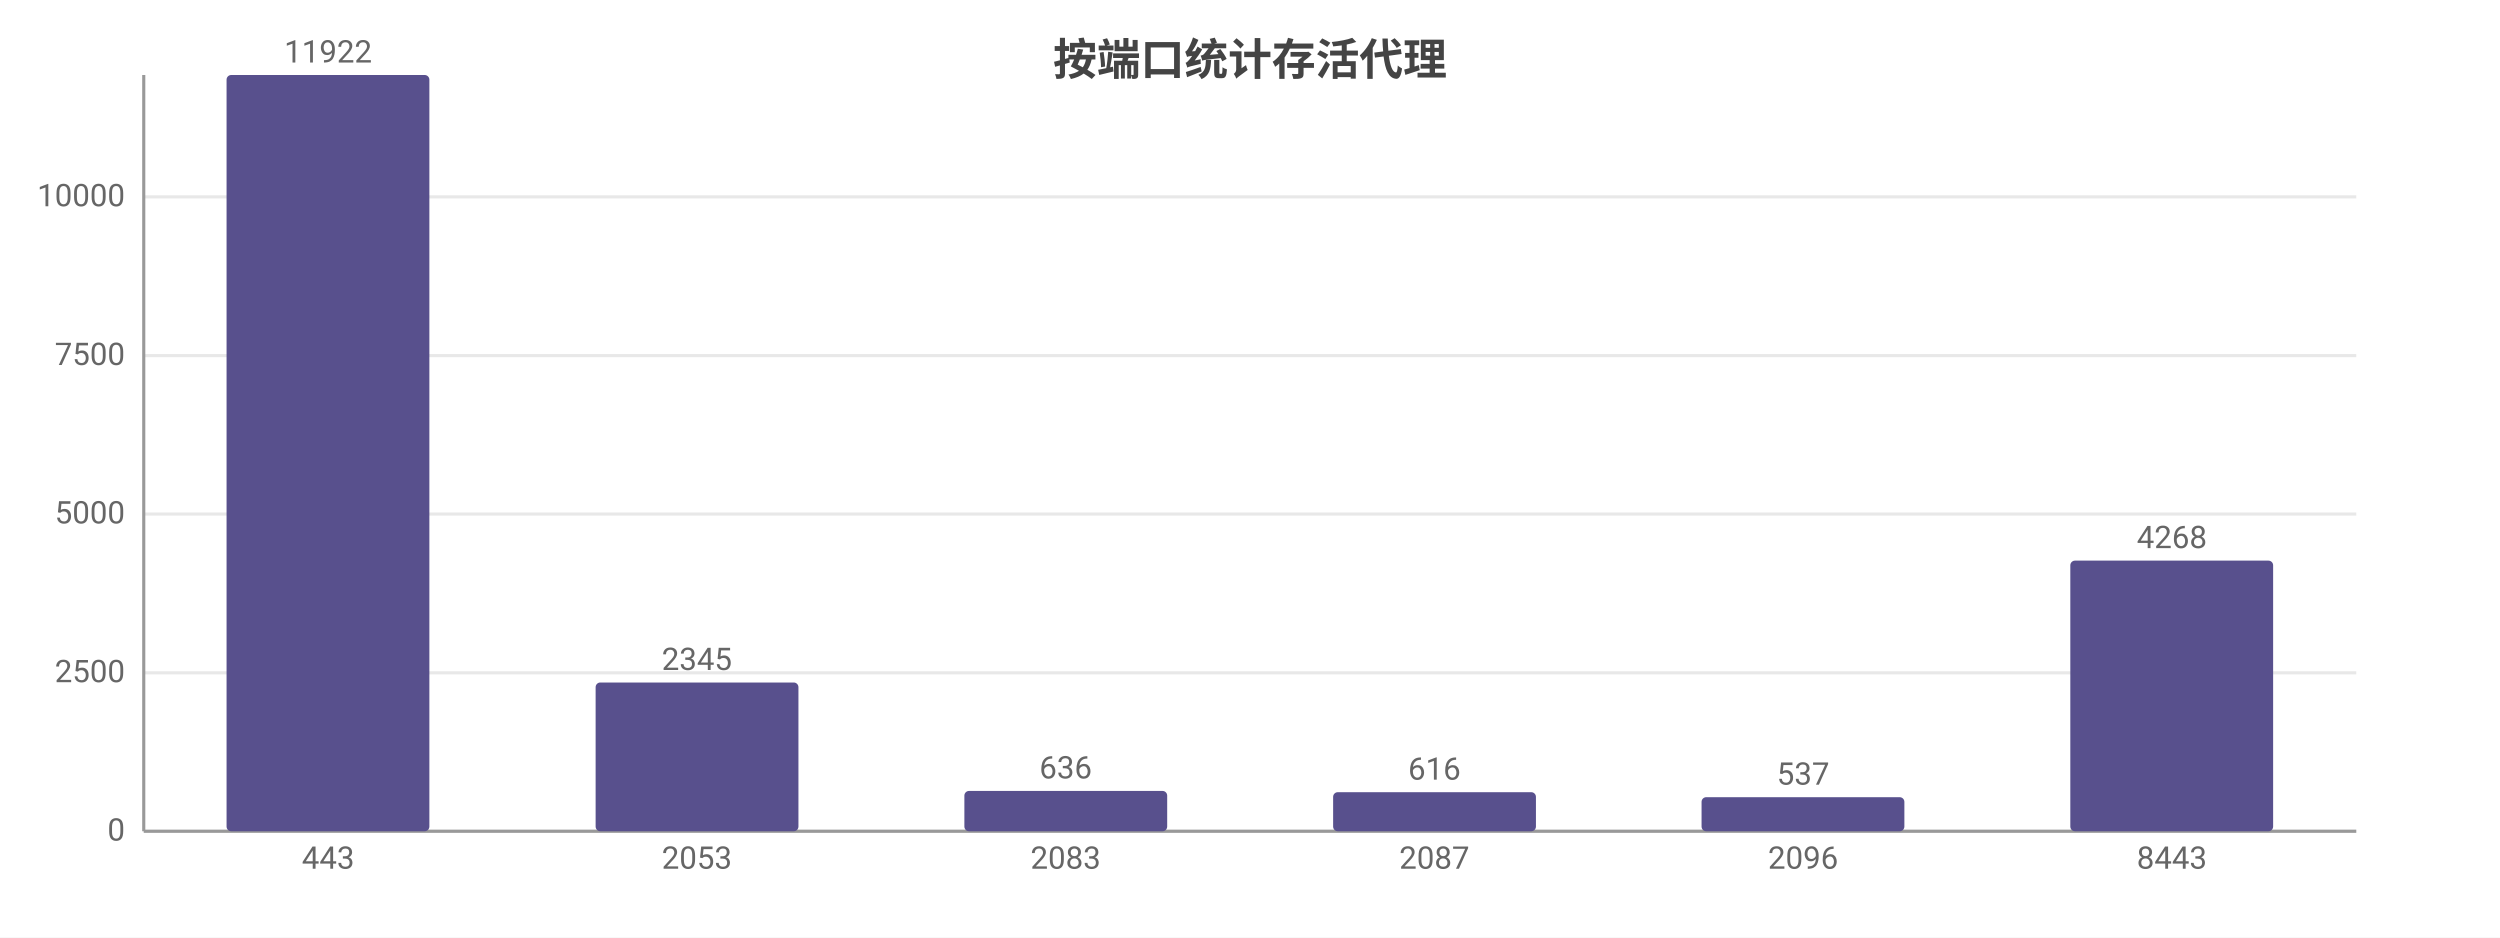
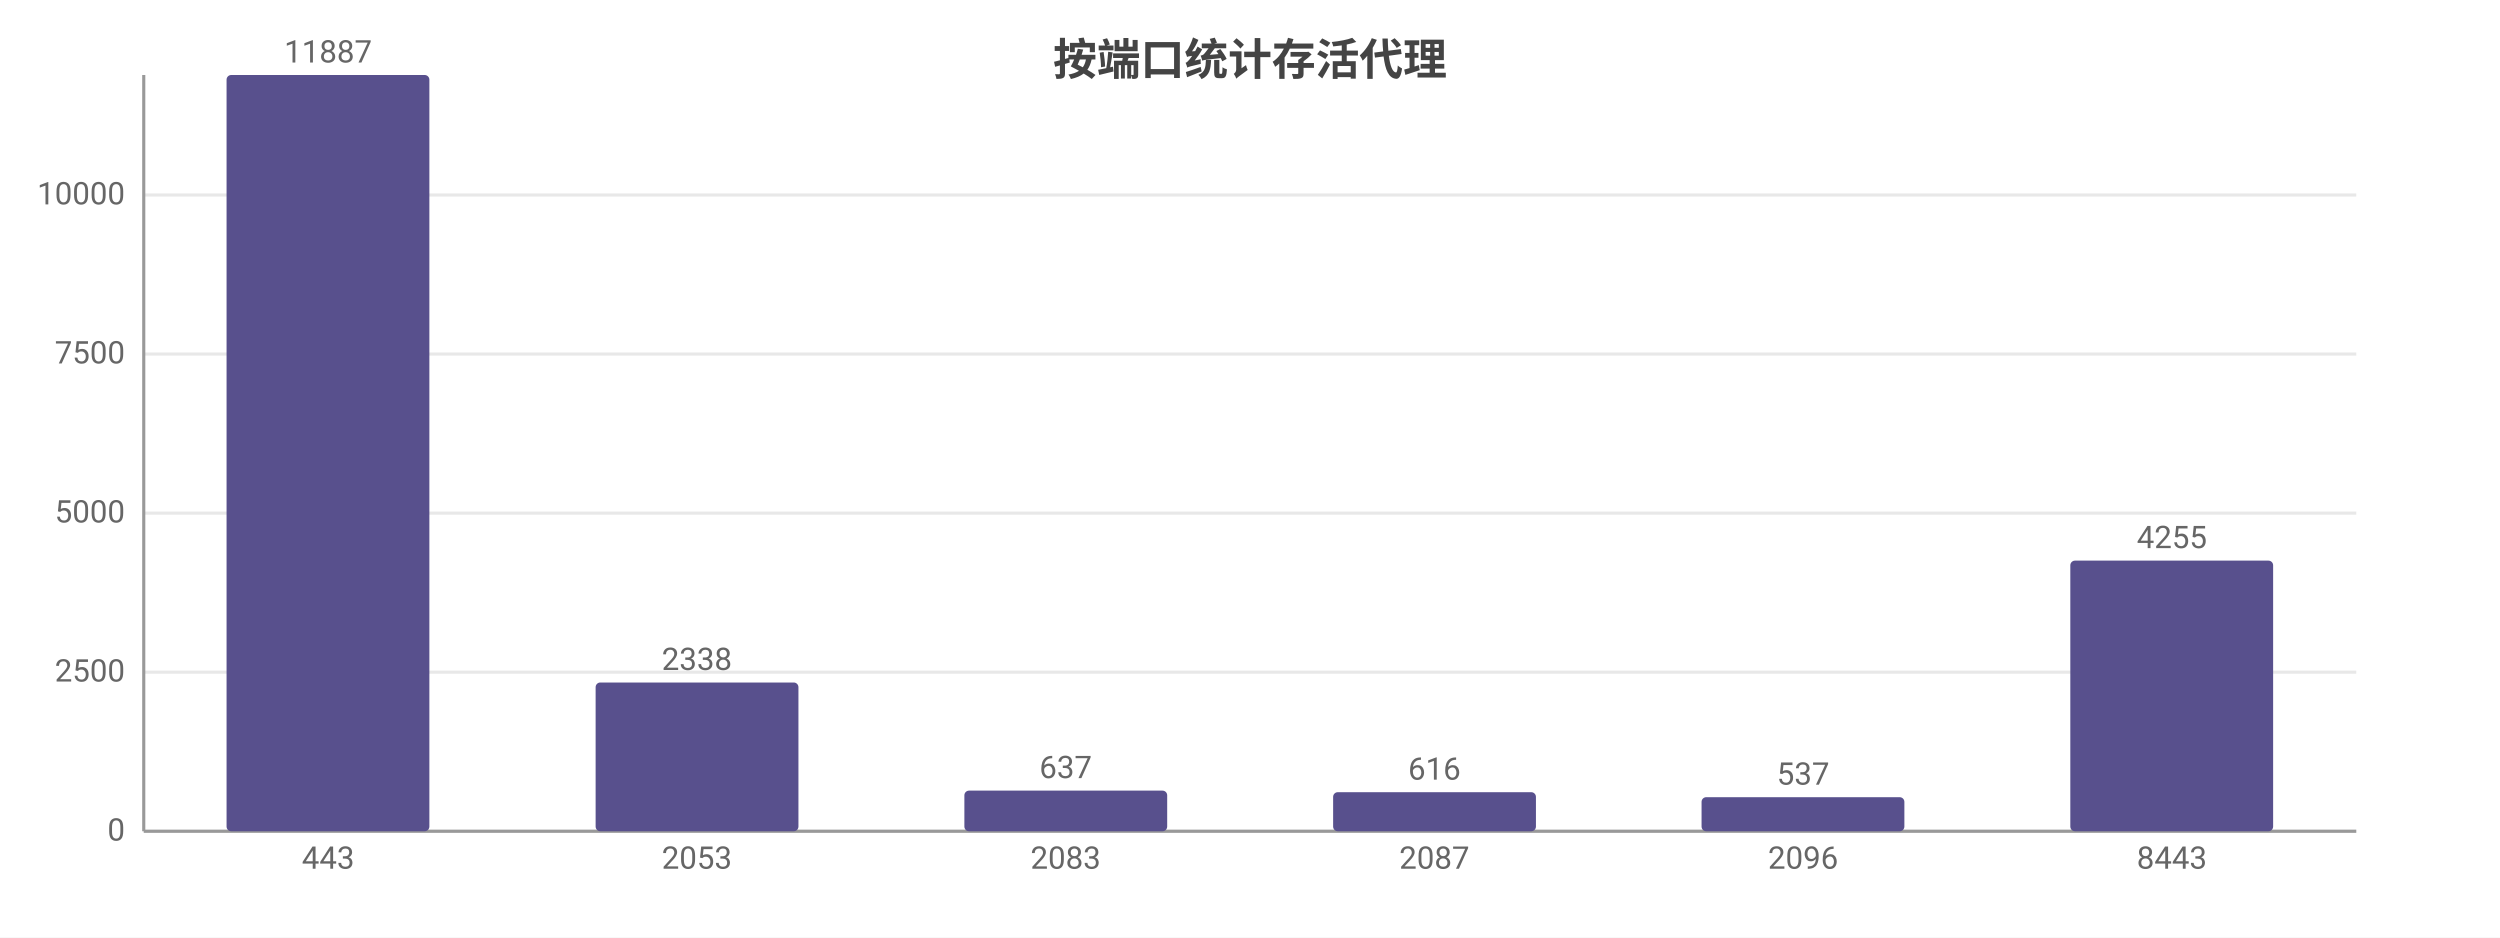
<svg xmlns="http://www.w3.org/2000/svg" width="800" height="300" viewBox="0 0 800 300">
  <rect width="800" height="300" fill="#ffffff" />
  <style>text{font-family:system-ui,-apple-system,'Segoe UI',Roboto,'PingFang SC','Microsoft YaHei','Noto Sans CJK SC',sans-serif}.g{stroke:#e8e8e8;stroke-width:1}.a{stroke:#999;stroke-width:1}.t{font-size:10px;fill:#666}.m{font-size:10px;text-anchor:middle;fill:#666}.e{font-size:10px;text-anchor:end;fill:#666}.l{font-size:11px;fill:#333}.tt{font-size:14px;font-weight:600;text-anchor:middle;fill:#444}.em{font-size:13px;text-anchor:middle;fill:#999}</style>
  <text class="tt" x="400.0" y="24">按端口统计存活代理</text>
  <line class="g" x1="46" y1="266" x2="754" y2="266" />
  <text class="e" x="40" y="269">0</text>
-   <line class="g" x1="46" y1="215.3" x2="754" y2="215.3" />
-   <text class="e" x="40" y="218.3">2500</text>
-   <line class="g" x1="46" y1="164.5" x2="754" y2="164.5" />
-   <text class="e" x="40" y="167.5">5000</text>
-   <line class="g" x1="46" y1="113.8" x2="754" y2="113.8" />
-   <text class="e" x="40" y="116.8">7500</text>
-   <line class="g" x1="46" y1="63.0" x2="754" y2="63.0" />
-   <text class="e" x="40" y="66.0">10000</text>
+   <line class="g" x1="46" y1="215.1" x2="754" y2="215.1" />
+   <text class="e" x="40" y="218.1">2500</text>
+   <line class="g" x1="46" y1="164.2" x2="754" y2="164.2" />
+   <text class="e" x="40" y="167.2">5000</text>
+   <line class="g" x1="46" y1="113.3" x2="754" y2="113.3" />
+   <text class="e" x="40" y="116.3">7500</text>
+   <line class="g" x1="46" y1="62.4" x2="754" y2="62.4" />
+   <text class="e" x="40" y="65.4">10000</text>
  <line class="a" x1="46" y1="24" x2="46" y2="266" />
  <line class="a" x1="46" y1="266" x2="754" y2="266" />
  <rect x="72.5" y="24" width="64.9" height="242" fill="#58508d" rx="1.5" />
-   <text class="m" x="105" y="20">11922</text>
+   <text class="m" x="105" y="20">11887</text>
  <text class="m" x="105" y="278">443</text>
  <rect x="190.6" y="218.4" width="64.9" height="47.6" fill="#58508d" rx="1.5" />
-   <text class="m" x="223" y="214.4">2345</text>
+   <text class="m" x="223" y="214.4">2338</text>
  <text class="m" x="223" y="278">2053</text>
-   <rect x="308.6" y="253.1" width="64.9" height="12.9" fill="#58508d" rx="1.5" />
-   <text class="m" x="341" y="249.1">636</text>
+   <rect x="308.6" y="253.0" width="64.9" height="13.0" fill="#58508d" rx="1.5" />
+   <text class="m" x="341" y="249.0">637</text>
  <text class="m" x="341" y="278">2083</text>
  <rect x="426.6" y="253.5" width="64.9" height="12.5" fill="#58508d" rx="1.5" />
  <text class="m" x="459" y="249.5">616</text>
  <text class="m" x="459" y="278">2087</text>
  <rect x="544.5" y="255.1" width="64.9" height="10.9" fill="#58508d" rx="1.5" />
  <text class="m" x="577" y="251.1">537</text>
  <text class="m" x="577" y="278">2096</text>
  <rect x="662.5" y="179.4" width="64.9" height="86.6" fill="#58508d" rx="1.5" />
-   <text class="m" x="695" y="175.4">4268</text>
+   <text class="m" x="695" y="175.4">4255</text>
  <text class="m" x="695" y="278">8443</text>
</svg>
